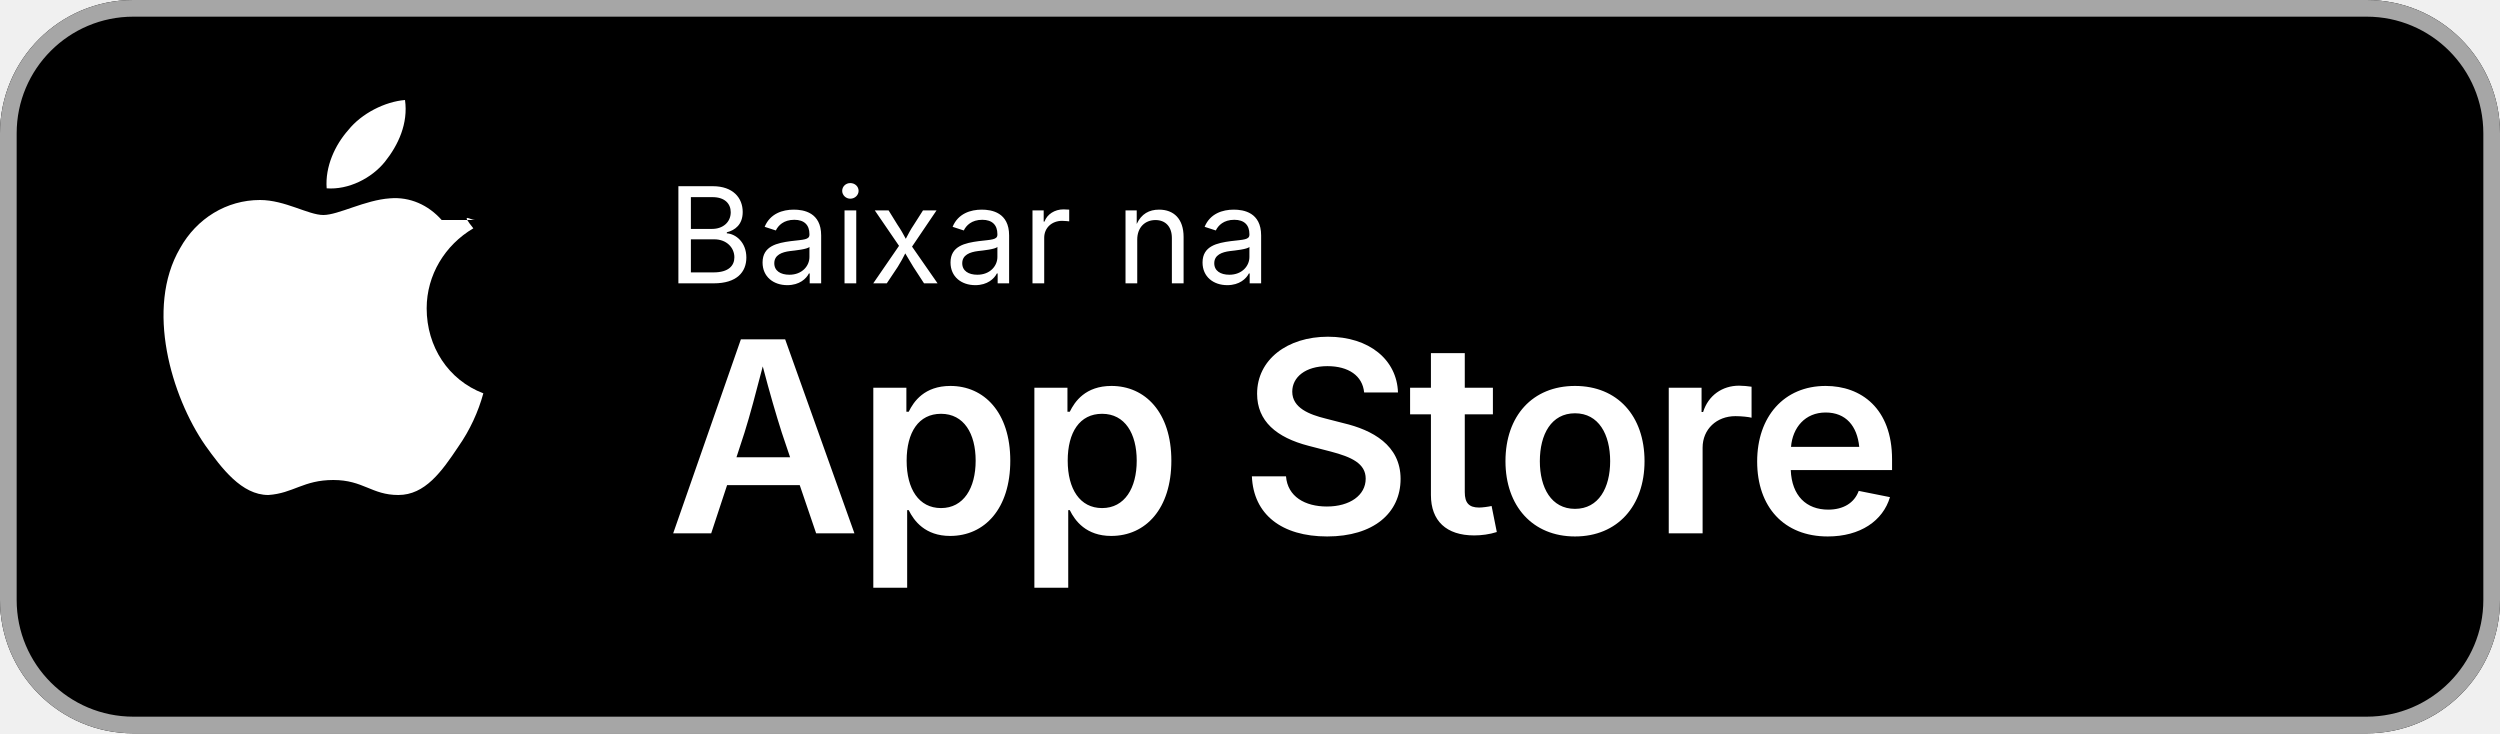
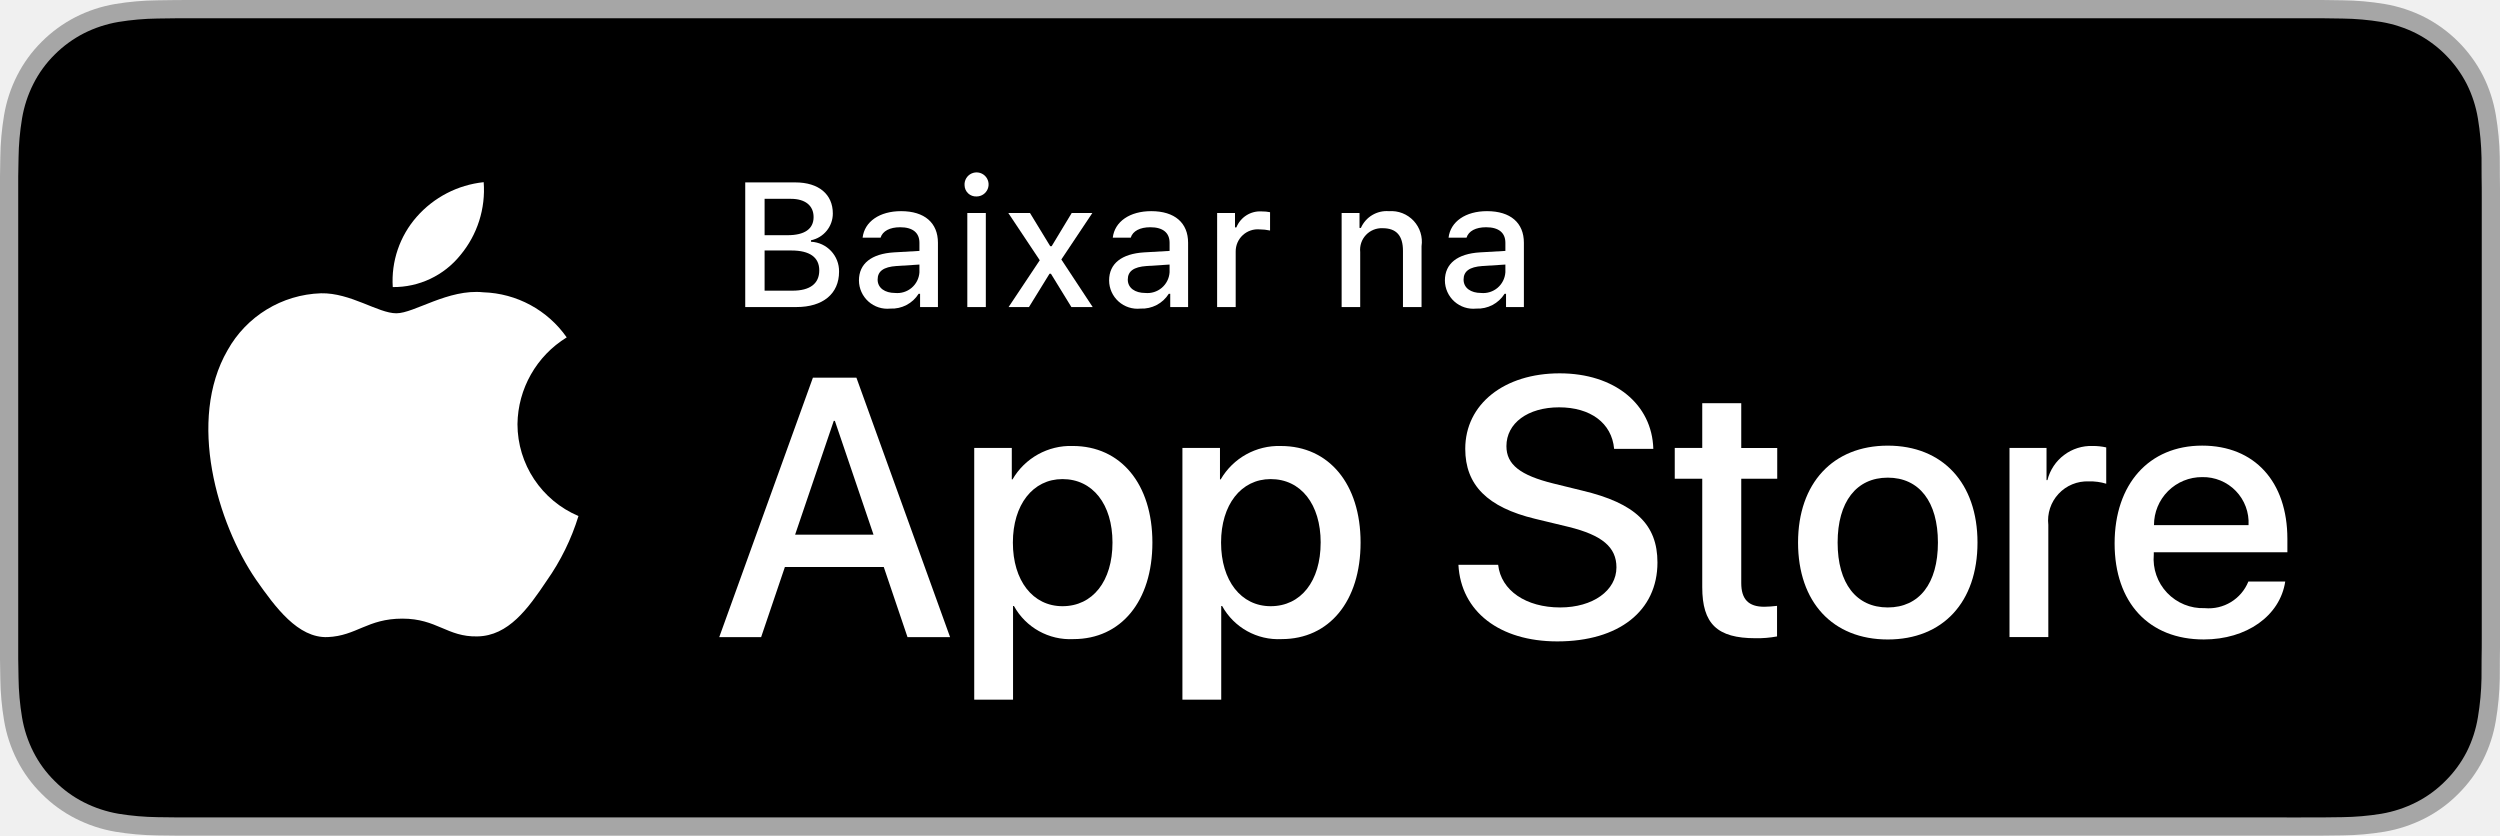
- <svg xmlns="http://www.w3.org/2000/svg" width="150" height="44" viewBox="0 0 150 44">
-   <rect width="150" height="44" rx="8" fill="#000000" />
-   <rect x="0.5" y="0.5" width="149" height="43" rx="7.5" fill="none" stroke="#A6A6A6" stroke-width="1" />
-   <g transform="translate(16, 10)">
-     <path d="M10.5 3.2c-.8-.9-1.9-1.4-3.1-1.3-1.5.1-3.1 1-4 1-.9 0-2.3-.9-3.8-.9-2 0-3.8 1.1-4.8 2.9-2.1 3.6-.5 8.9 1.5 11.8 1 1.4 2.2 3 3.8 3 1.5-.1 2.1-.9 3.9-.9 1.8 0 2.3.9 3.9.9 1.6 0 2.6-1.4 3.6-2.9.7-1 1.2-2.1 1.5-3.2-2.1-.8-3.4-2.8-3.4-5.1 0-2 1.1-3.8 2.8-4.8-.8-1-.2-.5.1-.5zm-3.4-3.5c.8-1 1.4-2.3 1.2-3.7-1.2.1-2.6.8-3.4 1.8-.8.9-1.4 2.2-1.3 3.5 1.3.1 2.7-.6 3.5-1.6z" fill="white" />
+ <svg xmlns="http://www.w3.org/2000/svg" id="livetype" width="119.664" height="40" viewBox="0 0 119.664 40">
+   <g>
+     <g>
+       <g>
+         <path d="M110.135,0H9.535c-.367,0-.729,0-1.095.002-.306.002-.61.008-.919.013A13.215,13.215,0,0,0,5.517.191a6.665,6.665,0,0,0-1.901.627A6.438,6.438,0,0,0,1.998,1.997,6.258,6.258,0,0,0,.819,3.618a6.601,6.601,0,0,0-.625,1.903,12.993,12.993,0,0,0-.179,2.002C.006,7.83.005,8.138,0,8.444V31.559c.005.31.006.611.015.922a12.992,12.992,0,0,0,.179,2.002,6.588,6.588,0,0,0,.625,1.904A6.208,6.208,0,0,0,1.998,38.001a6.274,6.274,0,0,0,1.619,1.179,6.701,6.701,0,0,0,1.901.631,13.455,13.455,0,0,0,2.004.177c.309.007.613.011.919.011C8.806,40,9.168,40,9.535,40H110.135c.359,0,.725,0,1.084-.002.305,0,.617-.004.922-.011a13.279,13.279,0,0,0,2-.177,6.804,6.804,0,0,0,1.908-.631,6.277,6.277,0,0,0,1.617-1.179,6.395,6.395,0,0,0,1.182-1.614,6.604,6.604,0,0,0,.619-1.904,13.506,13.506,0,0,0,.186-2.002c.004-.311.004-.611.004-.922.008-.363.008-.725.008-1.094V9.536c0-.366,0-.729-.008-1.092,0-.307,0-.614-.004-.921a13.507,13.507,0,0,0-.186-2.002,6.618,6.618,0,0,0-.619-1.903,6.466,6.466,0,0,0-2.799-2.8,6.768,6.768,0,0,0-1.908-.627,13.044,13.044,0,0,0-2-.177c-.305-.005-.617-.011-.922-.013-.359-.002-.725-.002-1.084-.002Z" style="fill: #a6a6a6" />
+         <path d="M8.445,39.125c-.305,0-.602-.004-.904-.011a12.687,12.687,0,0,1-1.869-.163,5.884,5.884,0,0,1-1.657-.548,5.406,5.406,0,0,1-1.397-1.017,5.321,5.321,0,0,1-1.021-1.397,5.722,5.722,0,0,1-.543-1.657,12.414,12.414,0,0,1-.167-1.875c-.006-.211-.015-.913-.015-.913V8.444S.882,7.753.888,7.55a12.37,12.37,0,0,1,.166-1.872,5.755,5.755,0,0,1,.543-1.662A5.373,5.373,0,0,1,2.612,2.618,5.565,5.565,0,0,1,4.014,1.595a5.823,5.823,0,0,1,1.653-.544A12.586,12.586,0,0,1,7.543.887L8.445.875H111.214l.913.013a12.385,12.385,0,0,1,1.858.163,5.938,5.938,0,0,1,1.671.548,5.594,5.594,0,0,1,2.415,2.42,5.763,5.763,0,0,1,.535,1.649,12.995,12.995,0,0,1,.174,1.887c.003.283.003.587.003.89.008.375.008.732.008,1.092V30.465c0,.363,0,.718-.008,1.075,0,.325,0,.623-.004.93a12.731,12.731,0,0,1-.171,1.853,5.739,5.739,0,0,1-.54,1.67,5.48,5.48,0,0,1-1.016,1.386,5.413,5.413,0,0,1-1.399,1.022,5.862,5.862,0,0,1-1.668.55,12.542,12.542,0,0,1-1.869.163c-.293.007-.6.011-.897.011l-1.084.002Z" />
+       </g>
+       <g id="_Group_" data-name="&lt;Group&gt;">
+         <g id="_Group_2" data-name="&lt;Group&gt;">
+           <g id="_Group_3" data-name="&lt;Group&gt;">
+             <path id="_Path_" data-name="&lt;Path&gt;" d="M24.769,20.301a4.949,4.949,0,0,1,2.357-4.152,5.066,5.066,0,0,0-3.991-2.158c-1.679-.176-3.307,1.005-4.163,1.005-.872,0-2.19-.987-3.608-.958a5.315,5.315,0,0,0-4.473,2.728c-1.934,3.348-.491,8.269,1.361,10.976.927,1.325,2.01,2.806,3.428,2.753,1.387-.058,1.905-.884,3.579-.884,1.659,0,2.145.884,3.591.851,1.488-.024,2.426-1.331,3.321-2.669a10.962,10.962,0,0,0,1.518-3.093A4.782,4.782,0,0,1,24.769,20.301Z" style="fill: #fff" />
+             <path id="_Path_2" data-name="&lt;Path&gt;" d="M22.037,12.211a4.872,4.872,0,0,0,1.115-3.491,4.957,4.957,0,0,0-3.208,1.66,4.636,4.636,0,0,0-1.144,3.361A4.099,4.099,0,0,0,22.037,12.211Z" style="fill: #fff" />
+           </g>
+         </g>
+         <g>
+           <path d="M42.302,27.14h-4.733l-1.137,3.356H34.427l4.483-12.418h2.083l4.483,12.418H43.438ZM38.059,25.591h3.752l-1.85-5.447h-.052Z" style="fill: #fff" />
+           <path d="M55.16,25.97c0,2.813-1.506,4.621-3.778,4.621a3.069,3.069,0,0,1-2.849-1.584h-.043v4.484h-1.858V21.442H48.43v1.506h.034a3.212,3.212,0,0,1,2.883-1.601C53.645,21.348,55.16,23.164,55.16,25.97Zm-1.91,0c0-1.833-.947-3.038-2.393-3.038-1.42,0-2.375,1.23-2.375,3.038,0,1.824.955,3.046,2.375,3.046C52.302,29.016,53.25,27.819,53.25,25.97Z" style="fill: #fff" />
+           <path d="M65.125,25.97c0,2.813-1.506,4.621-3.778,4.621a3.069,3.069,0,0,1-2.849-1.584h-.043v4.484h-1.858V21.442H58.395v1.506h.034A3.212,3.212,0,0,1,61.312,21.348C63.61,21.348,65.125,23.164,65.125,25.97Zm-1.91,0c0-1.833-.947-3.038-2.393-3.038-1.42,0-2.375,1.23-2.375,3.038,0,1.824.955,3.046,2.375,3.046C62.267,29.016,63.214,27.819,63.214,25.97Z" style="fill: #fff" />
+           <path d="M71.71,27.036c.138,1.231,1.334,2.04,2.969,2.04,1.566,0,2.693-.809,2.693-1.919,0-.964-.68-1.541-2.289-1.937l-1.609-.388c-2.28-.551-3.339-1.617-3.339-3.348,0-2.143,1.867-3.614,4.519-3.614,2.624,0,4.423,1.472,4.483,3.614h-1.876c-.112-1.239-1.137-1.987-2.634-1.987s-2.521.757-2.521,1.858c0,.878.654,1.395,2.255,1.79l1.368.336c2.548.603,3.606,1.626,3.606,3.442,0,2.323-1.851,3.778-4.794,3.778-2.754,0-4.613-1.421-4.733-3.667Z" style="fill: #fff" />
+           <path d="M83.346,19.3v2.143h1.722v1.472H83.346v4.991c0,.775.345,1.137,1.102,1.137a5.808,5.808,0,0,0,.611-.043v1.463a5.104,5.104,0,0,1-1.032.086c-1.833,0-2.548-.688-2.548-2.444V22.914H80.163V21.442H81.479V19.3Z" style="fill: #fff" />
+           <path d="M86.065,25.97c0-2.849,1.678-4.639,4.294-4.639,2.625,0,4.295,1.79,4.295,4.639,0,2.856-1.661,4.639-4.295,4.639C87.726,30.608,86.065,28.826,86.065,25.97Zm6.695,0c0-1.954-.896-3.107-2.401-3.107s-2.4,1.162-2.4,3.107c0,1.962.895,3.106,2.4,3.106S92.76,27.932,92.76,25.97Z" style="fill: #fff" />
+           <path d="M96.186,21.442h1.772v1.541h.043a2.159,2.159,0,0,1,2.178-1.636,2.866,2.866,0,0,1,.637.069v1.738a2.598,2.598,0,0,0-.835-.112,1.873,1.873,0,0,0-1.937,2.083v5.37h-1.858Z" style="fill: #fff" />
+           <path d="M109.384,27.837c-.25,1.644-1.851,2.771-3.898,2.771-2.634,0-4.269-1.765-4.269-4.596,0-2.84,1.644-4.682,4.19-4.682,2.505,0,4.08,1.721,4.08,4.466v.637h-6.395v.112a2.358,2.358,0,0,0,2.436,2.564,2.048,2.048,0,0,0,2.091-1.273Zm-6.282-2.702h4.526a2.177,2.177,0,0,0-2.221-2.298A2.292,2.292,0,0,0,103.102,25.135Z" style="fill: #fff" />
+         </g>
+       </g>
+     </g>
+     <g id="_Group_4" data-name="&lt;Group&gt;">
+       <g>
+         <path d="M35.671,14.698V8.731h2.398c1.121,0,1.795.57,1.795,1.488a1.308,1.308,0,0,1-1.046,1.282v.07a1.411,1.411,0,0,1,1.344,1.435c0,1.05-.765,1.691-2.039,1.691Zm.927-3.44h1.1c.819,0,1.245-.302,1.245-.868,0-.55-.401-.873-1.088-.873H36.598Zm1.34,2.655c.835,0,1.277-.339,1.277-.972,0-.625-.459-.951-1.331-.951H36.598v1.923Z" style="fill: #fff" />
+         <path d="M41.114,13.424c0-.811.604-1.278,1.675-1.344l1.22-.07v-.389c0-.476-.314-.744-.922-.744-.496,0-.84.182-.938.5h-.86c.091-.773.818-1.27,1.84-1.27,1.129,0,1.766.562,1.766,1.513v3.077h-.855v-.633h-.07a1.515,1.515,0,0,1-1.353.707A1.36,1.36,0,0,1,41.114,13.424Zm2.895-.385v-.376l-1.1.07c-.62.042-.901.252-.901.649,0,.405.352.641.835.641A1.062,1.062,0,0,0,44.009,13.04Z" style="fill: #fff" />
+         <path d="M46.169,8.863a.576.576,0,1,1,.575.541A.547.547,0,0,1,46.169,8.863Zm.132,1.332h.886v4.503H46.301Z" style="fill: #fff" />
+         <path d="M50.236,13.102,49.252,14.698h-.976l1.493-2.241-1.506-2.262h1.038l.968,1.588h.07l.959-1.588h.988l-1.484,2.225,1.501,2.278H51.283l-.98-1.596Z" style="fill: #fff" />
+         <path d="M53.088,13.424c0-.811.604-1.278,1.675-1.344l1.22-.07v-.389c0-.476-.314-.744-.922-.744-.496,0-.84.182-.938.5h-.86c.091-.773.818-1.27,1.84-1.27,1.129,0,1.766.562,1.766,1.513v3.077h-.855v-.633h-.07a1.515,1.515,0,0,1-1.353.707A1.36,1.36,0,0,1,53.088,13.424Zm2.895-.385v-.376l-1.1.07c-.62.042-.901.252-.901.649,0,.405.352.641.835.641A1.062,1.062,0,0,0,55.982,13.04Z" style="fill: #fff" />
+         <path d="M58.259,10.195h.855v.69h.066a1.221,1.221,0,0,1,1.216-.765,1.868,1.868,0,0,1,.396.037v.877a2.434,2.434,0,0,0-.496-.054,1.055,1.055,0,0,0-1.149,1.059v2.659h-.889Z" style="fill: #fff" />
+         <path d="M64.218,10.195h.856v.715h.066a1.348,1.348,0,0,1,1.344-.802,1.465,1.465,0,0,1,1.559,1.675v2.915h-.889V12.006c0-.724-.314-1.083-.972-1.083a1.033,1.033,0,0,0-1.075,1.141v2.634h-.889Z" style="fill: #fff" />
+         <path d="M69.161,13.424c0-.811.604-1.278,1.675-1.344l1.22-.07v-.389c0-.476-.314-.744-.922-.744-.496,0-.84.182-.938.5h-.86c.091-.773.818-1.27,1.84-1.27,1.129,0,1.766.562,1.766,1.513v3.077h-.855v-.633h-.07a1.515,1.515,0,0,1-1.353.707A1.36,1.36,0,0,1,69.161,13.424Zm2.895-.385v-.376l-1.1.07c-.62.042-.901.252-.901.649,0,.405.352.641.835.641A1.062,1.062,0,0,0,72.055,13.04Z" style="fill: #fff" />
+       </g>
+     </g>
  </g>
-   <text x="40" y="17" fill="white" font-family="-apple-system, BlinkMacSystemFont, 'Segoe UI', system-ui, sans-serif" font-size="8" font-weight="400" letter-spacing="0.02em">Baixar na</text>
-   <text x="40" y="32" fill="white" font-family="-apple-system, BlinkMacSystemFont, 'Segoe UI', system-ui, sans-serif" font-size="16" font-weight="600" letter-spacing="-0.02em">App Store</text>
</svg>
